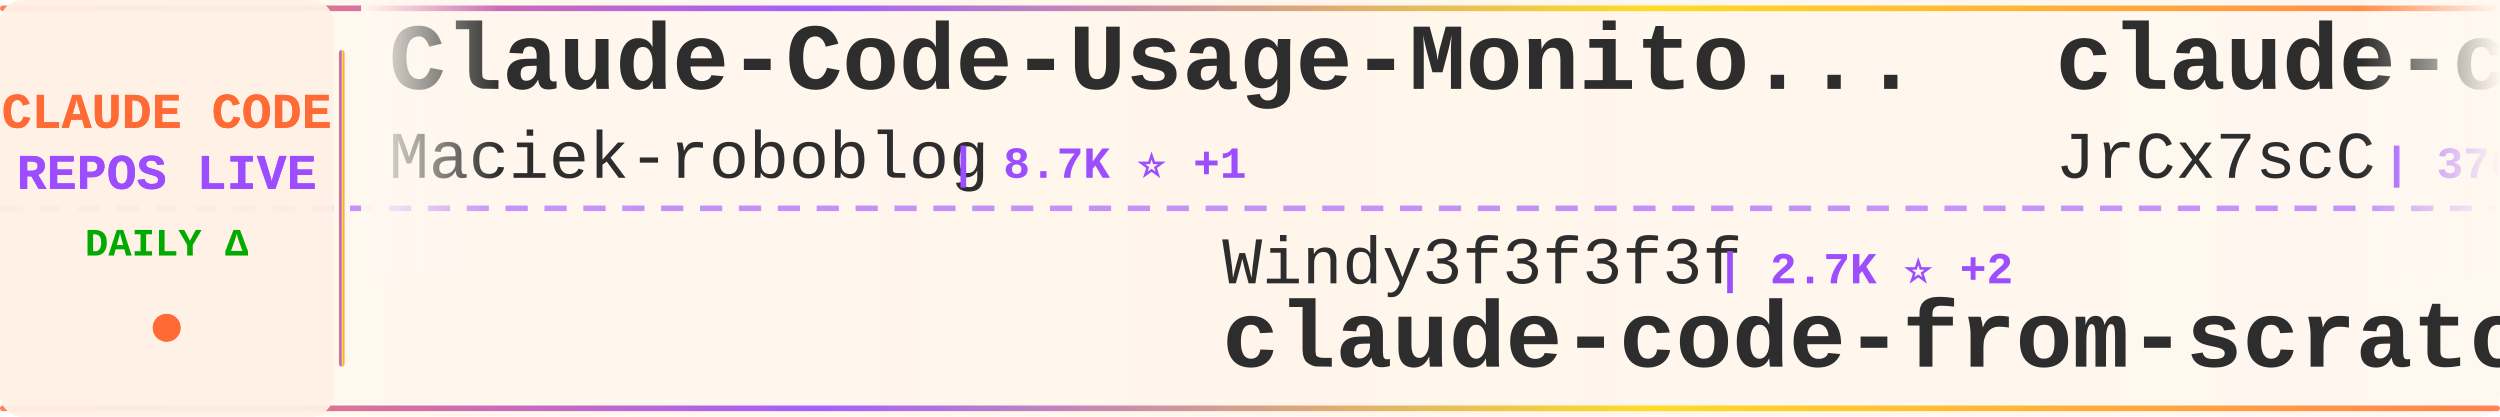
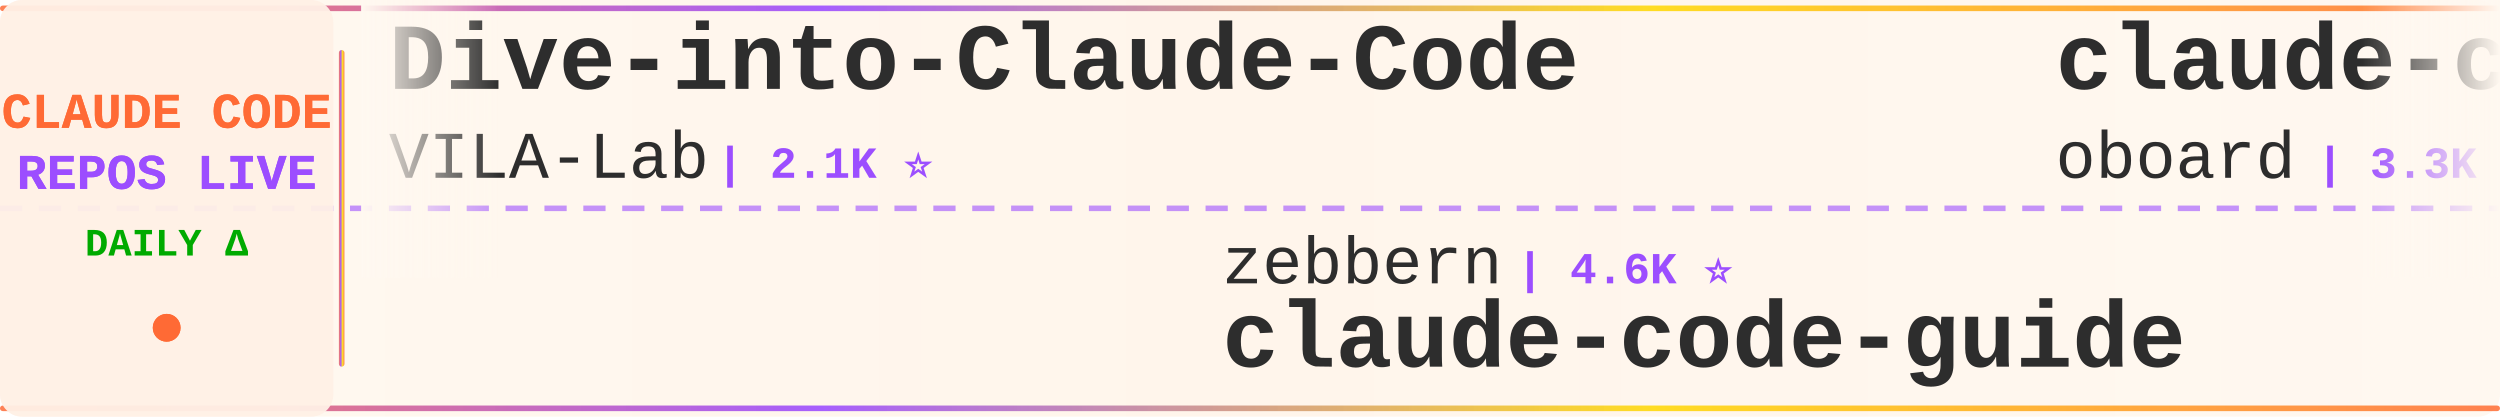
<svg xmlns="http://www.w3.org/2000/svg" width="900" height="150">
  <defs>
    <linearGradient id="tickerBg" x1="0%" y1="0%" x2="100%" y2="0%">
      <stop offset="0%" style="stop-color:#fff8f0;stop-opacity:0.98" />
      <stop offset="50%" style="stop-color:#fff5eb;stop-opacity:1" />
      <stop offset="100%" style="stop-color:#fff8f0;stop-opacity:0.98" />
    </linearGradient>
    <linearGradient id="borderGrad" x1="0%" y1="0%" x2="100%" y2="0%">
      <stop offset="0%" style="stop-color:#FF6B35;stop-opacity:0.85">
        <animate attributeName="stop-opacity" values="0.85;1;0.85" dur="2s" repeatCount="indefinite" />
      </stop>
      <stop offset="33%" style="stop-color:#9C4EFF;stop-opacity:0.9">
        <animate attributeName="stop-opacity" values="0.9;1;0.9" dur="2.2s" repeatCount="indefinite" />
      </stop>
      <stop offset="66%" style="stop-color:#FFD700;stop-opacity:0.85">
        <animate attributeName="stop-opacity" values="0.85;1;0.85" dur="1.8s" repeatCount="indefinite" />
      </stop>
      <stop offset="100%" style="stop-color:#FF6B35;stop-opacity:0.85">
        <animate attributeName="stop-opacity" values="0.85;1;0.85" dur="2s" repeatCount="indefinite" />
      </stop>
    </linearGradient>
    <filter id="textGlow">
      <feGaussianBlur stdDeviation="0.15" result="coloredBlur" />
      <feMerge>
        <feMergeNode in="coloredBlur" />
        <feMergeNode in="SourceGraphic" />
      </feMerge>
    </filter>
    <filter id="metricGlow">
      <feGaussianBlur stdDeviation="0.2" result="coloredBlur" />
      <feMerge>
        <feMergeNode in="coloredBlur" />
        <feMergeNode in="SourceGraphic" />
      </feMerge>
    </filter>
    <linearGradient id="leftFade" x1="0%" y1="0%" x2="100%" y2="0%">
      <stop offset="0%" style="stop-color:#fff8f0;stop-opacity:1" />
      <stop offset="100%" style="stop-color:#fff8f0;stop-opacity:0" />
    </linearGradient>
    <linearGradient id="rightFade" x1="0%" y1="0%" x2="100%" y2="0%">
      <stop offset="0%" style="stop-color:#fff8f0;stop-opacity:0" />
      <stop offset="100%" style="stop-color:#fff8f0;stop-opacity:1" />
    </linearGradient>
  </defs>
  <rect width="900" height="150" fill="url(#tickerBg)" rx="8" />
  <rect x="0" y="2" width="900" height="2" fill="url(#borderGrad)" rx="1" />
  <rect x="0" y="146" width="900" height="2" fill="url(#borderGrad)" rx="1" />
  <line x1="0" y1="75" x2="900" y2="75" stroke="#9C4EFF" stroke-width="2" stroke-dasharray="8 6" opacity="0.6" />
  <rect x="0" y="0" width="120" height="150" fill="#fff0e6" opacity="0.95" rx="8" />
  <text x="60" y="46" font-family="'Courier New', monospace" font-size="18" font-weight="bold" fill="#FF6B35" text-anchor="middle" filter="url(#textGlow)">
    CLAUDE CODE
  </text>
  <text x="60" y="68" font-family="'Courier New', monospace" font-size="18" font-weight="bold" fill="#9C4EFF" text-anchor="middle" filter="url(#textGlow)">
    REPOS LIVE
  </text>
  <text x="60" y="92" font-family="'Courier New', monospace" font-size="14" font-weight="bold" fill="#00aa00" text-anchor="middle">
    DAILY Δ
  </text>
  <circle cx="60" cy="118" r="5" fill="#FF6B35" filter="url(#metricGlow)">
    <animate attributeName="r" values="4;6;4" dur="1.5s" repeatCount="indefinite" />
    <animate attributeName="opacity" values="0.6;1;0.6" dur="1.5s" repeatCount="indefinite" />
  </circle>
  <rect x="122" y="18" width="2" height="114" fill="url(#borderGrad)" rx="1" />
  <clipPath id="tickerClip">
    <rect x="130" y="0" width="770" height="150" />
  </clipPath>
  <g clip-path="url(#tickerClip)">
    <g id="tickerItems">
      <animateTransform attributeName="transform" attributeType="XML" type="translate" from="0 0" to="-3000 0" dur="54s" repeatCount="indefinite" />
      <g transform="translate(0, 0)">
-         <text x="140" y="32" font-family="'Courier New', monospace" font-size="34" font-weight="bold" fill="#2d2d2d">Claude-Code-Usage-Monito...</text>
-         <text x="140" y="64" font-family="'Courier New', monospace" font-size="24" font-weight="normal" fill="#2d2d2d" opacity="1.0">Maciek-roboblog</text>
-         <text x="342" y="64" font-family="'Courier New', monospace" font-size="16" font-weight="bold" fill="#9C4EFF"> | 8.7K ⭐ +1</text>
+         <text x="140" y="32" font-family="'Courier New', monospace" font-size="34" font-weight="bold" fill="#2d2d2d">Dive-into-Claude-Code</text>
+         <text x="140" y="64" font-family="'Courier New', monospace" font-size="24" font-weight="normal" fill="#2d2d2d" opacity="1.0">VILA-Lab</text>
+         <text x="258" y="64" font-family="'Courier New', monospace" font-size="16" font-weight="bold" fill="#9C4EFF"> | 2.1K ⭐</text>
      </g>
      <g transform="translate(300, 0)">
-         <text x="140" y="102" font-family="'Courier New', monospace" font-size="24" font-weight="normal" fill="#2d2d2d" opacity="1.0">Windy3f3f3f3f</text>
-         <text x="318" y="102" font-family="'Courier New', monospace" font-size="16" font-weight="bold" fill="#9C4EFF"> | 2.7K ⭐ +2</text>
-         <text x="140" y="132" font-family="'Courier New', monospace" font-size="34" font-weight="bold" fill="#2d2d2d">claude-code-from-scratch</text>
+         <text x="140" y="102" font-family="'Courier New', monospace" font-size="24" font-weight="normal" fill="#2d2d2d" opacity="1.0">zebbern</text>
+         <text x="246" y="102" font-family="'Courier New', monospace" font-size="16" font-weight="bold" fill="#9C4EFF"> | 4.6K ⭐</text>
+         <text x="140" y="132" font-family="'Courier New', monospace" font-size="34" font-weight="bold" fill="#2d2d2d">claude-code-guide</text>
      </g>
      <g transform="translate(600, 0)">
-         <text x="140" y="32" font-family="'Courier New', monospace" font-size="34" font-weight="bold" fill="#2d2d2d">claude-code-source</text>
-         <text x="140" y="64" font-family="'Courier New', monospace" font-size="24" font-weight="normal" fill="#2d2d2d" opacity="1.0">JrCx7scC</text>
-         <text x="258" y="64" font-family="'Courier New', monospace" font-size="16" font-weight="bold" fill="#9C4EFF"> | 376 ⭐</text>
+         <text x="140" y="32" font-family="'Courier New', monospace" font-size="34" font-weight="bold" fill="#2d2d2d">claude-code-rev</text>
+         <text x="140" y="64" font-family="'Courier New', monospace" font-size="24" font-weight="normal" fill="#2d2d2d" opacity="1.0">oboard</text>
+         <text x="234" y="64" font-family="'Courier New', monospace" font-size="16" font-weight="bold" fill="#9C4EFF"> | 3.3K ⭐</text>
      </g>
      <g transform="translate(900, 0)">
-         <text x="140" y="102" font-family="'Courier New', monospace" font-size="24" font-weight="normal" fill="#2d2d2d" opacity="1.0">digitalsamba</text>
-         <text x="306" y="102" font-family="'Courier New', monospace" font-size="16" font-weight="bold" fill="#9C4EFF"> | 2.1K ⭐</text>
-         <text x="140" y="132" font-family="'Courier New', monospace" font-size="34" font-weight="bold" fill="#2d2d2d">claude-code-video-toolki...</text>
+         <text x="140" y="102" font-family="'Courier New', monospace" font-size="24" font-weight="normal" fill="#2d2d2d" opacity="1.0">lintsinghua</text>
+         <text x="294" y="102" font-family="'Courier New', monospace" font-size="16" font-weight="bold" fill="#9C4EFF"> | 4.3K ⭐</text>
+         <text x="140" y="132" font-family="'Courier New', monospace" font-size="34" font-weight="bold" fill="#2d2d2d">claude-code-book</text>
      </g>
      <g transform="translate(1200, 0)">
        <text x="140" y="32" font-family="'Courier New', monospace" font-size="34" font-weight="bold" fill="#2d2d2d">claude-code-source</text>
        <text x="140" y="64" font-family="'Courier New', monospace" font-size="24" font-weight="normal" fill="#2d2d2d" opacity="1.0">AprilNEA</text>
        <text x="258" y="64" font-family="'Courier New', monospace" font-size="16" font-weight="bold" fill="#9C4EFF"> | 391 ⭐</text>
      </g>
      <g transform="translate(1500, 0)">
-         <text x="140" y="102" font-family="'Courier New', monospace" font-size="24" font-weight="normal" fill="#2d2d2d" opacity="1.0">alejandrobalderas</text>
-         <text x="366" y="102" font-family="'Courier New', monospace" font-size="16" font-weight="bold" fill="#9C4EFF"> | 2.9K ⭐ +3</text>
-         <text x="140" y="132" font-family="'Courier New', monospace" font-size="34" font-weight="bold" fill="#2d2d2d">claude-code-from-source</text>
+         <text x="140" y="102" font-family="'Courier New', monospace" font-size="24" font-weight="normal" fill="#2d2d2d" opacity="1.0">JrCx7scC</text>
+         <text x="258" y="102" font-family="'Courier New', monospace" font-size="16" font-weight="bold" fill="#9C4EFF"> | 376 ⭐</text>
+         <text x="140" y="132" font-family="'Courier New', monospace" font-size="34" font-weight="bold" fill="#2d2d2d">claude-code-source</text>
      </g>
      <g transform="translate(1800, 0)">
-         <text x="140" y="32" font-family="'Courier New', monospace" font-size="34" font-weight="bold" fill="#2d2d2d">claude-code-tudou</text>
-         <text x="140" y="64" font-family="'Courier New', monospace" font-size="24" font-weight="normal" fill="#2d2d2d" opacity="1.0">AICoderTudou</text>
-         <text x="306" y="64" font-family="'Courier New', monospace" font-size="16" font-weight="bold" fill="#9C4EFF"> | 494 ⭐</text>
+         <text x="140" y="32" font-family="'Courier New', monospace" font-size="34" font-weight="bold" fill="#2d2d2d">learn-claude-code</text>
+         <text x="140" y="64" font-family="'Courier New', monospace" font-size="24" font-weight="normal" fill="#2d2d2d" opacity="1.0">shareAI-lab</text>
+         <text x="294" y="64" font-family="'Courier New', monospace" font-size="16" font-weight="bold" fill="#9C4EFF"> | 77.6K ⭐ +5</text>
      </g>
      <g transform="translate(2100, 0)">
-         <text x="140" y="102" font-family="'Courier New', monospace" font-size="24" font-weight="normal" fill="#2d2d2d" opacity="1.0">oboard</text>
-         <text x="234" y="102" font-family="'Courier New', monospace" font-size="16" font-weight="bold" fill="#9C4EFF"> | 3.3K ⭐</text>
-         <text x="140" y="132" font-family="'Courier New', monospace" font-size="34" font-weight="bold" fill="#2d2d2d">claude-code-rev</text>
+         <text x="140" y="102" font-family="'Courier New', monospace" font-size="24" font-weight="normal" fill="#2d2d2d" opacity="1.0">ding113</text>
+         <text x="246" y="102" font-family="'Courier New', monospace" font-size="16" font-weight="bold" fill="#9C4EFF"> | 3.4K ⭐ +1</text>
+         <text x="140" y="132" font-family="'Courier New', monospace" font-size="34" font-weight="bold" fill="#2d2d2d">claude-code-hub</text>
      </g>
      <g transform="translate(2400, 0)">
-         <text x="140" y="32" font-family="'Courier New', monospace" font-size="34" font-weight="bold" fill="#2d2d2d">claude-code-hooks-master...</text>
-         <text x="140" y="64" font-family="'Courier New', monospace" font-size="24" font-weight="normal" fill="#2d2d2d" opacity="1.0">disler</text>
-         <text x="234" y="64" font-family="'Courier New', monospace" font-size="16" font-weight="bold" fill="#9C4EFF"> | 3.9K ⭐ +1</text>
+         <text x="140" y="32" font-family="'Courier New', monospace" font-size="34" font-weight="bold" fill="#2d2d2d">andrej-karpathy-skills</text>
+         <text x="140" y="64" font-family="'Courier New', monospace" font-size="24" font-weight="normal" fill="#2d2d2d" opacity="1.0">multica-ai</text>
+         <text x="282" y="64" font-family="'Courier New', monospace" font-size="16" font-weight="bold" fill="#9C4EFF"> | 215.1K ⭐ +46</text>
      </g>
      <g transform="translate(2700, 0)">
-         <text x="140" y="102" font-family="'Courier New', monospace" font-size="24" font-weight="normal" fill="#2d2d2d" opacity="1.0">rohitg00</text>
-         <text x="258" y="102" font-family="'Courier New', monospace" font-size="16" font-weight="bold" fill="#9C4EFF"> | 2.6K ⭐ +1</text>
-         <text x="140" y="132" font-family="'Courier New', monospace" font-size="34" font-weight="bold" fill="#2d2d2d">awesome-claude-code-tool...</text>
+         <text x="140" y="102" font-family="'Courier New', monospace" font-size="24" font-weight="normal" fill="#2d2d2d" opacity="1.0">anthropics</text>
+         <text x="282" y="102" font-family="'Courier New', monospace" font-size="16" font-weight="bold" fill="#9C4EFF"> | 6.3K ⭐</text>
+         <text x="140" y="132" font-family="'Courier New', monospace" font-size="34" font-weight="bold" fill="#2d2d2d">claude-code-security-rev...</text>
      </g>
      <g transform="translate(3000, 0)">
-         <text x="140" y="32" font-family="'Courier New', monospace" font-size="34" font-weight="bold" fill="#2d2d2d">Claude-Code-Usage-Monito...</text>
-         <text x="140" y="64" font-family="'Courier New', monospace" font-size="24" font-weight="normal" fill="#2d2d2d" opacity="1.0">Maciek-roboblog</text>
-         <text x="342" y="64" font-family="'Courier New', monospace" font-size="16" font-weight="bold" fill="#9C4EFF"> | 8.7K ⭐ +1</text>
+         <text x="140" y="32" font-family="'Courier New', monospace" font-size="34" font-weight="bold" fill="#2d2d2d">Dive-into-Claude-Code</text>
+         <text x="140" y="64" font-family="'Courier New', monospace" font-size="24" font-weight="normal" fill="#2d2d2d" opacity="1.0">VILA-Lab</text>
+         <text x="258" y="64" font-family="'Courier New', monospace" font-size="16" font-weight="bold" fill="#9C4EFF"> | 2.1K ⭐</text>
      </g>
      <g transform="translate(3300, 0)">
-         <text x="140" y="102" font-family="'Courier New', monospace" font-size="24" font-weight="normal" fill="#2d2d2d" opacity="1.0">Windy3f3f3f3f</text>
-         <text x="318" y="102" font-family="'Courier New', monospace" font-size="16" font-weight="bold" fill="#9C4EFF"> | 2.7K ⭐ +2</text>
-         <text x="140" y="132" font-family="'Courier New', monospace" font-size="34" font-weight="bold" fill="#2d2d2d">claude-code-from-scratch</text>
+         <text x="140" y="102" font-family="'Courier New', monospace" font-size="24" font-weight="normal" fill="#2d2d2d" opacity="1.0">zebbern</text>
+         <text x="246" y="102" font-family="'Courier New', monospace" font-size="16" font-weight="bold" fill="#9C4EFF"> | 4.6K ⭐</text>
+         <text x="140" y="132" font-family="'Courier New', monospace" font-size="34" font-weight="bold" fill="#2d2d2d">claude-code-guide</text>
      </g>
      <g transform="translate(3600, 0)">
-         <text x="140" y="32" font-family="'Courier New', monospace" font-size="34" font-weight="bold" fill="#2d2d2d">claude-code-source</text>
-         <text x="140" y="64" font-family="'Courier New', monospace" font-size="24" font-weight="normal" fill="#2d2d2d" opacity="1.0">JrCx7scC</text>
-         <text x="258" y="64" font-family="'Courier New', monospace" font-size="16" font-weight="bold" fill="#9C4EFF"> | 376 ⭐</text>
+         <text x="140" y="32" font-family="'Courier New', monospace" font-size="34" font-weight="bold" fill="#2d2d2d">claude-code-rev</text>
+         <text x="140" y="64" font-family="'Courier New', monospace" font-size="24" font-weight="normal" fill="#2d2d2d" opacity="1.0">oboard</text>
+         <text x="234" y="64" font-family="'Courier New', monospace" font-size="16" font-weight="bold" fill="#9C4EFF"> | 3.3K ⭐</text>
      </g>
      <g transform="translate(3900, 0)">
-         <text x="140" y="102" font-family="'Courier New', monospace" font-size="24" font-weight="normal" fill="#2d2d2d" opacity="1.0">digitalsamba</text>
-         <text x="306" y="102" font-family="'Courier New', monospace" font-size="16" font-weight="bold" fill="#9C4EFF"> | 2.1K ⭐</text>
-         <text x="140" y="132" font-family="'Courier New', monospace" font-size="34" font-weight="bold" fill="#2d2d2d">claude-code-video-toolki...</text>
+         <text x="140" y="102" font-family="'Courier New', monospace" font-size="24" font-weight="normal" fill="#2d2d2d" opacity="1.0">lintsinghua</text>
+         <text x="294" y="102" font-family="'Courier New', monospace" font-size="16" font-weight="bold" fill="#9C4EFF"> | 4.3K ⭐</text>
+         <text x="140" y="132" font-family="'Courier New', monospace" font-size="34" font-weight="bold" fill="#2d2d2d">claude-code-book</text>
      </g>
    </g>
  </g>
  <rect x="130" y="0" width="50" height="100" fill="url(#leftFade)" />
  <rect x="850" y="0" width="50" height="100" fill="url(#rightFade)" />
</svg>
